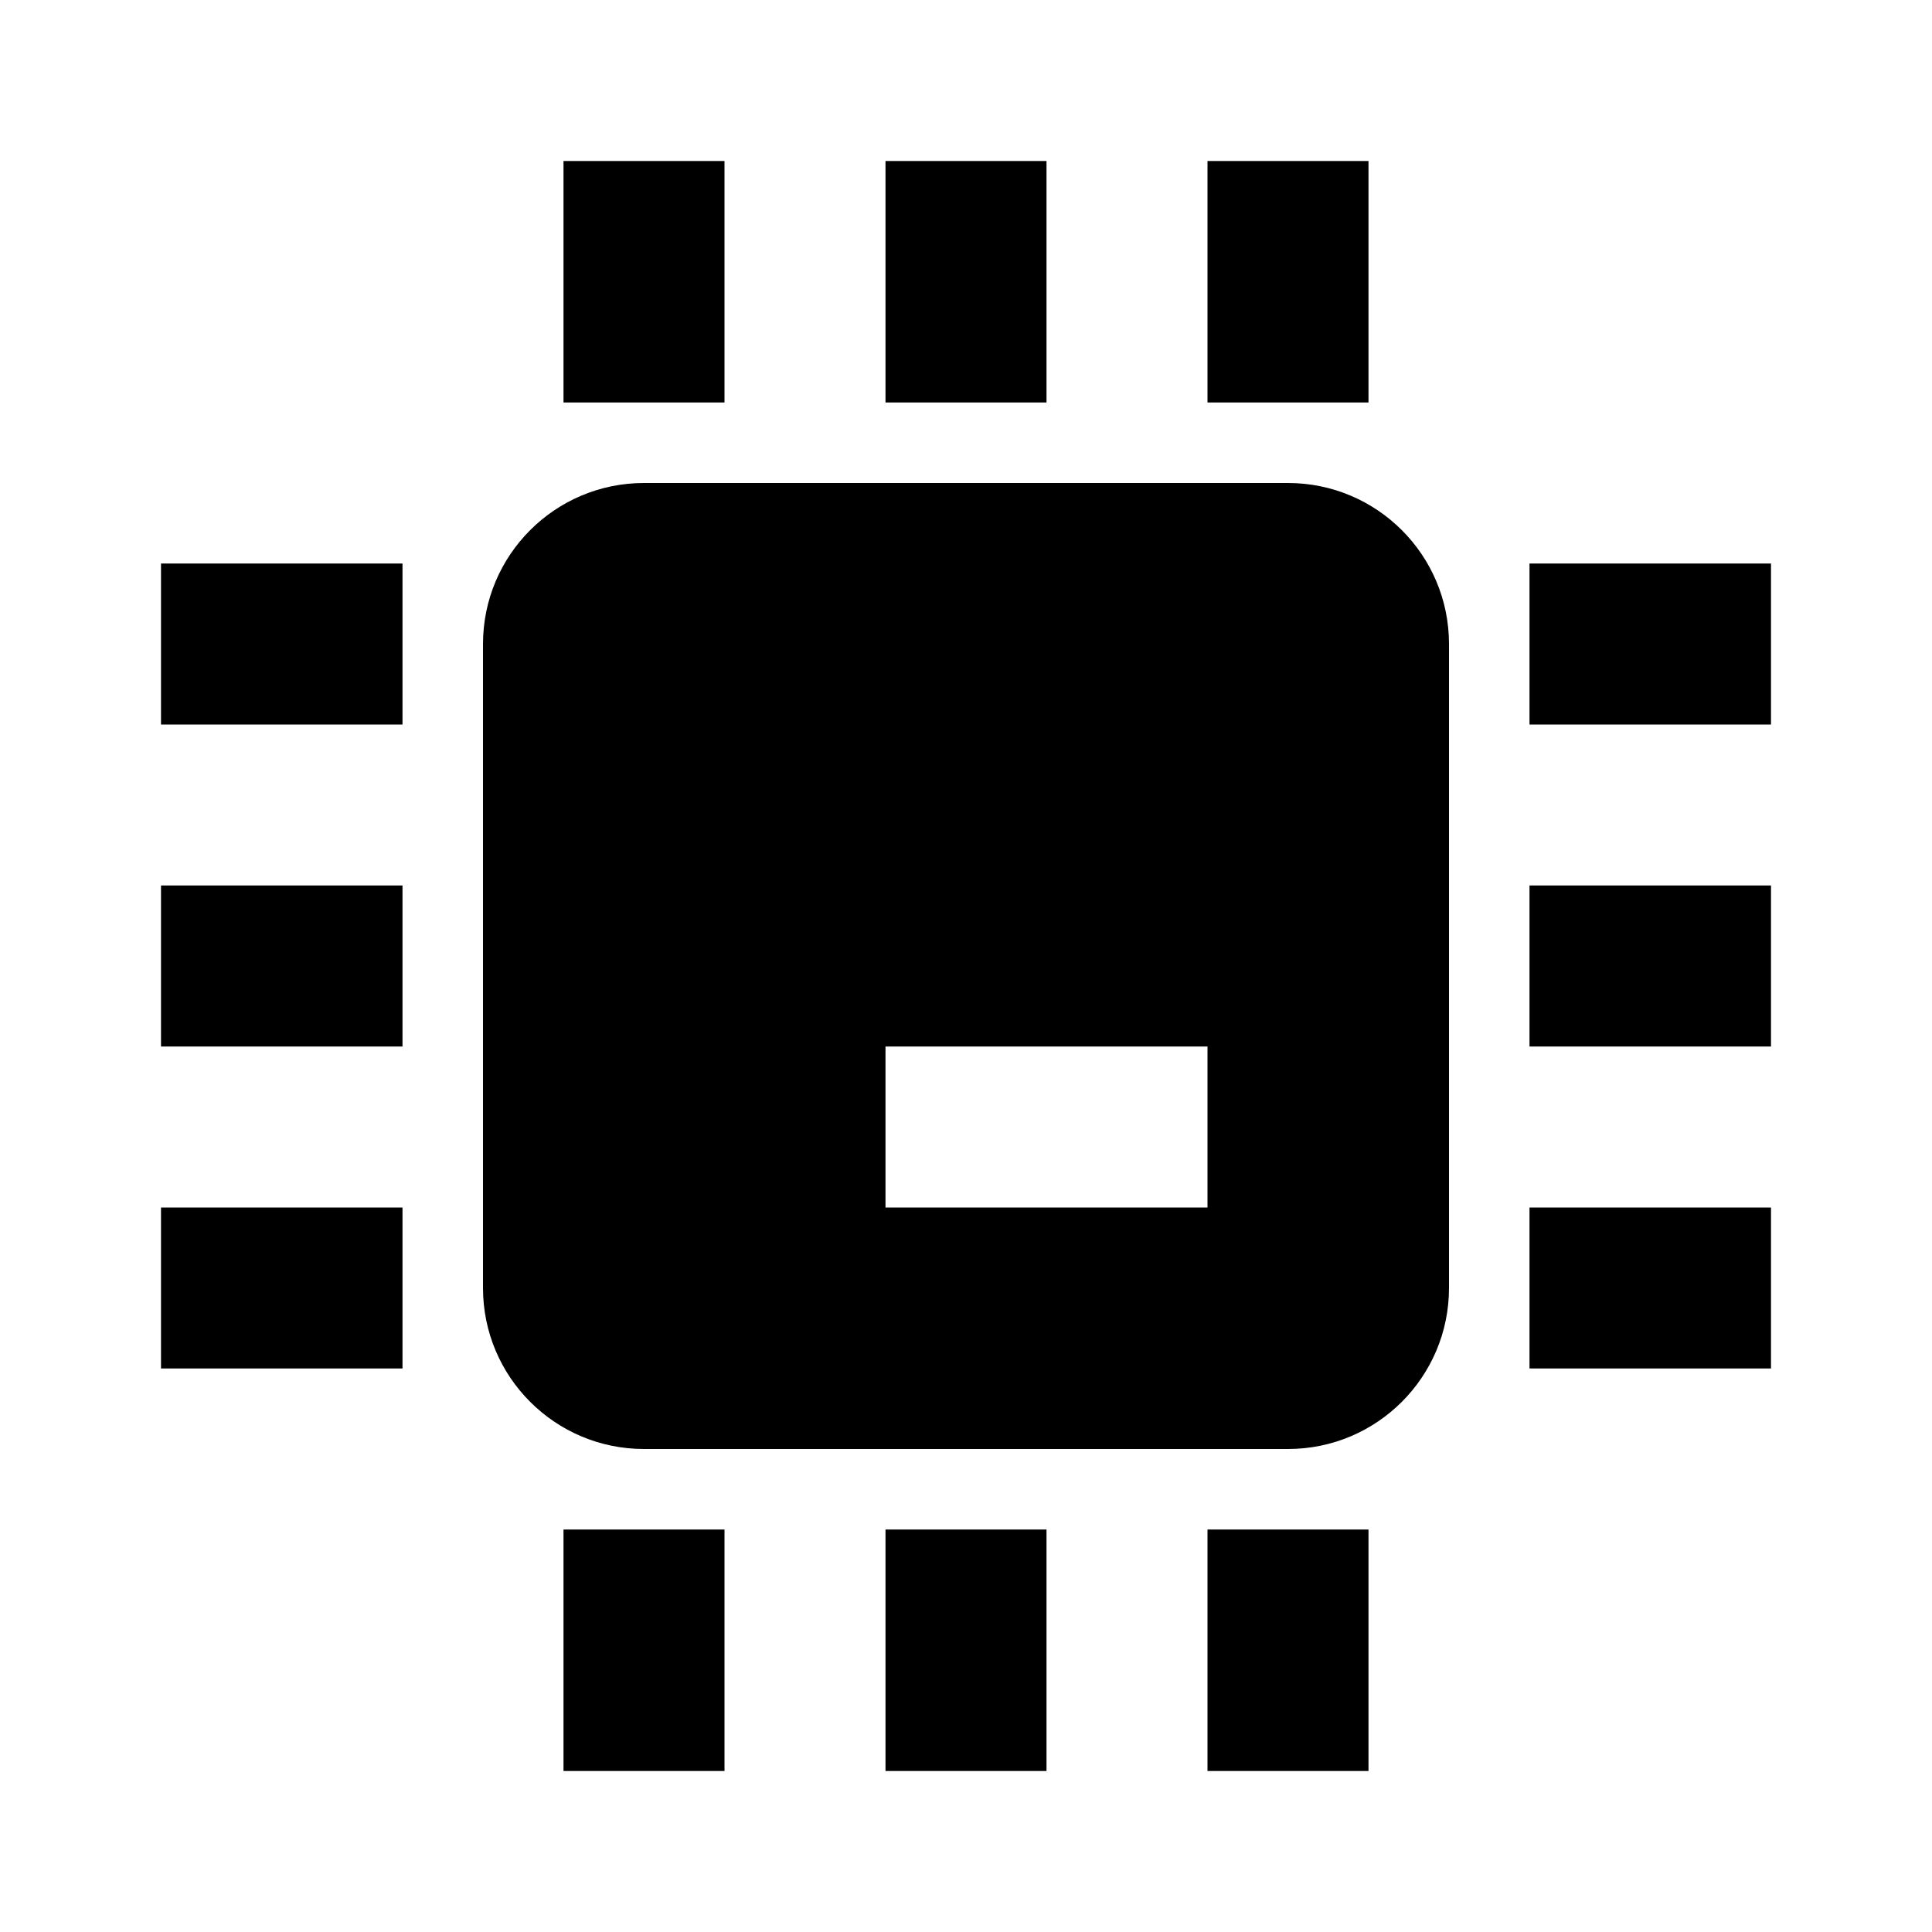
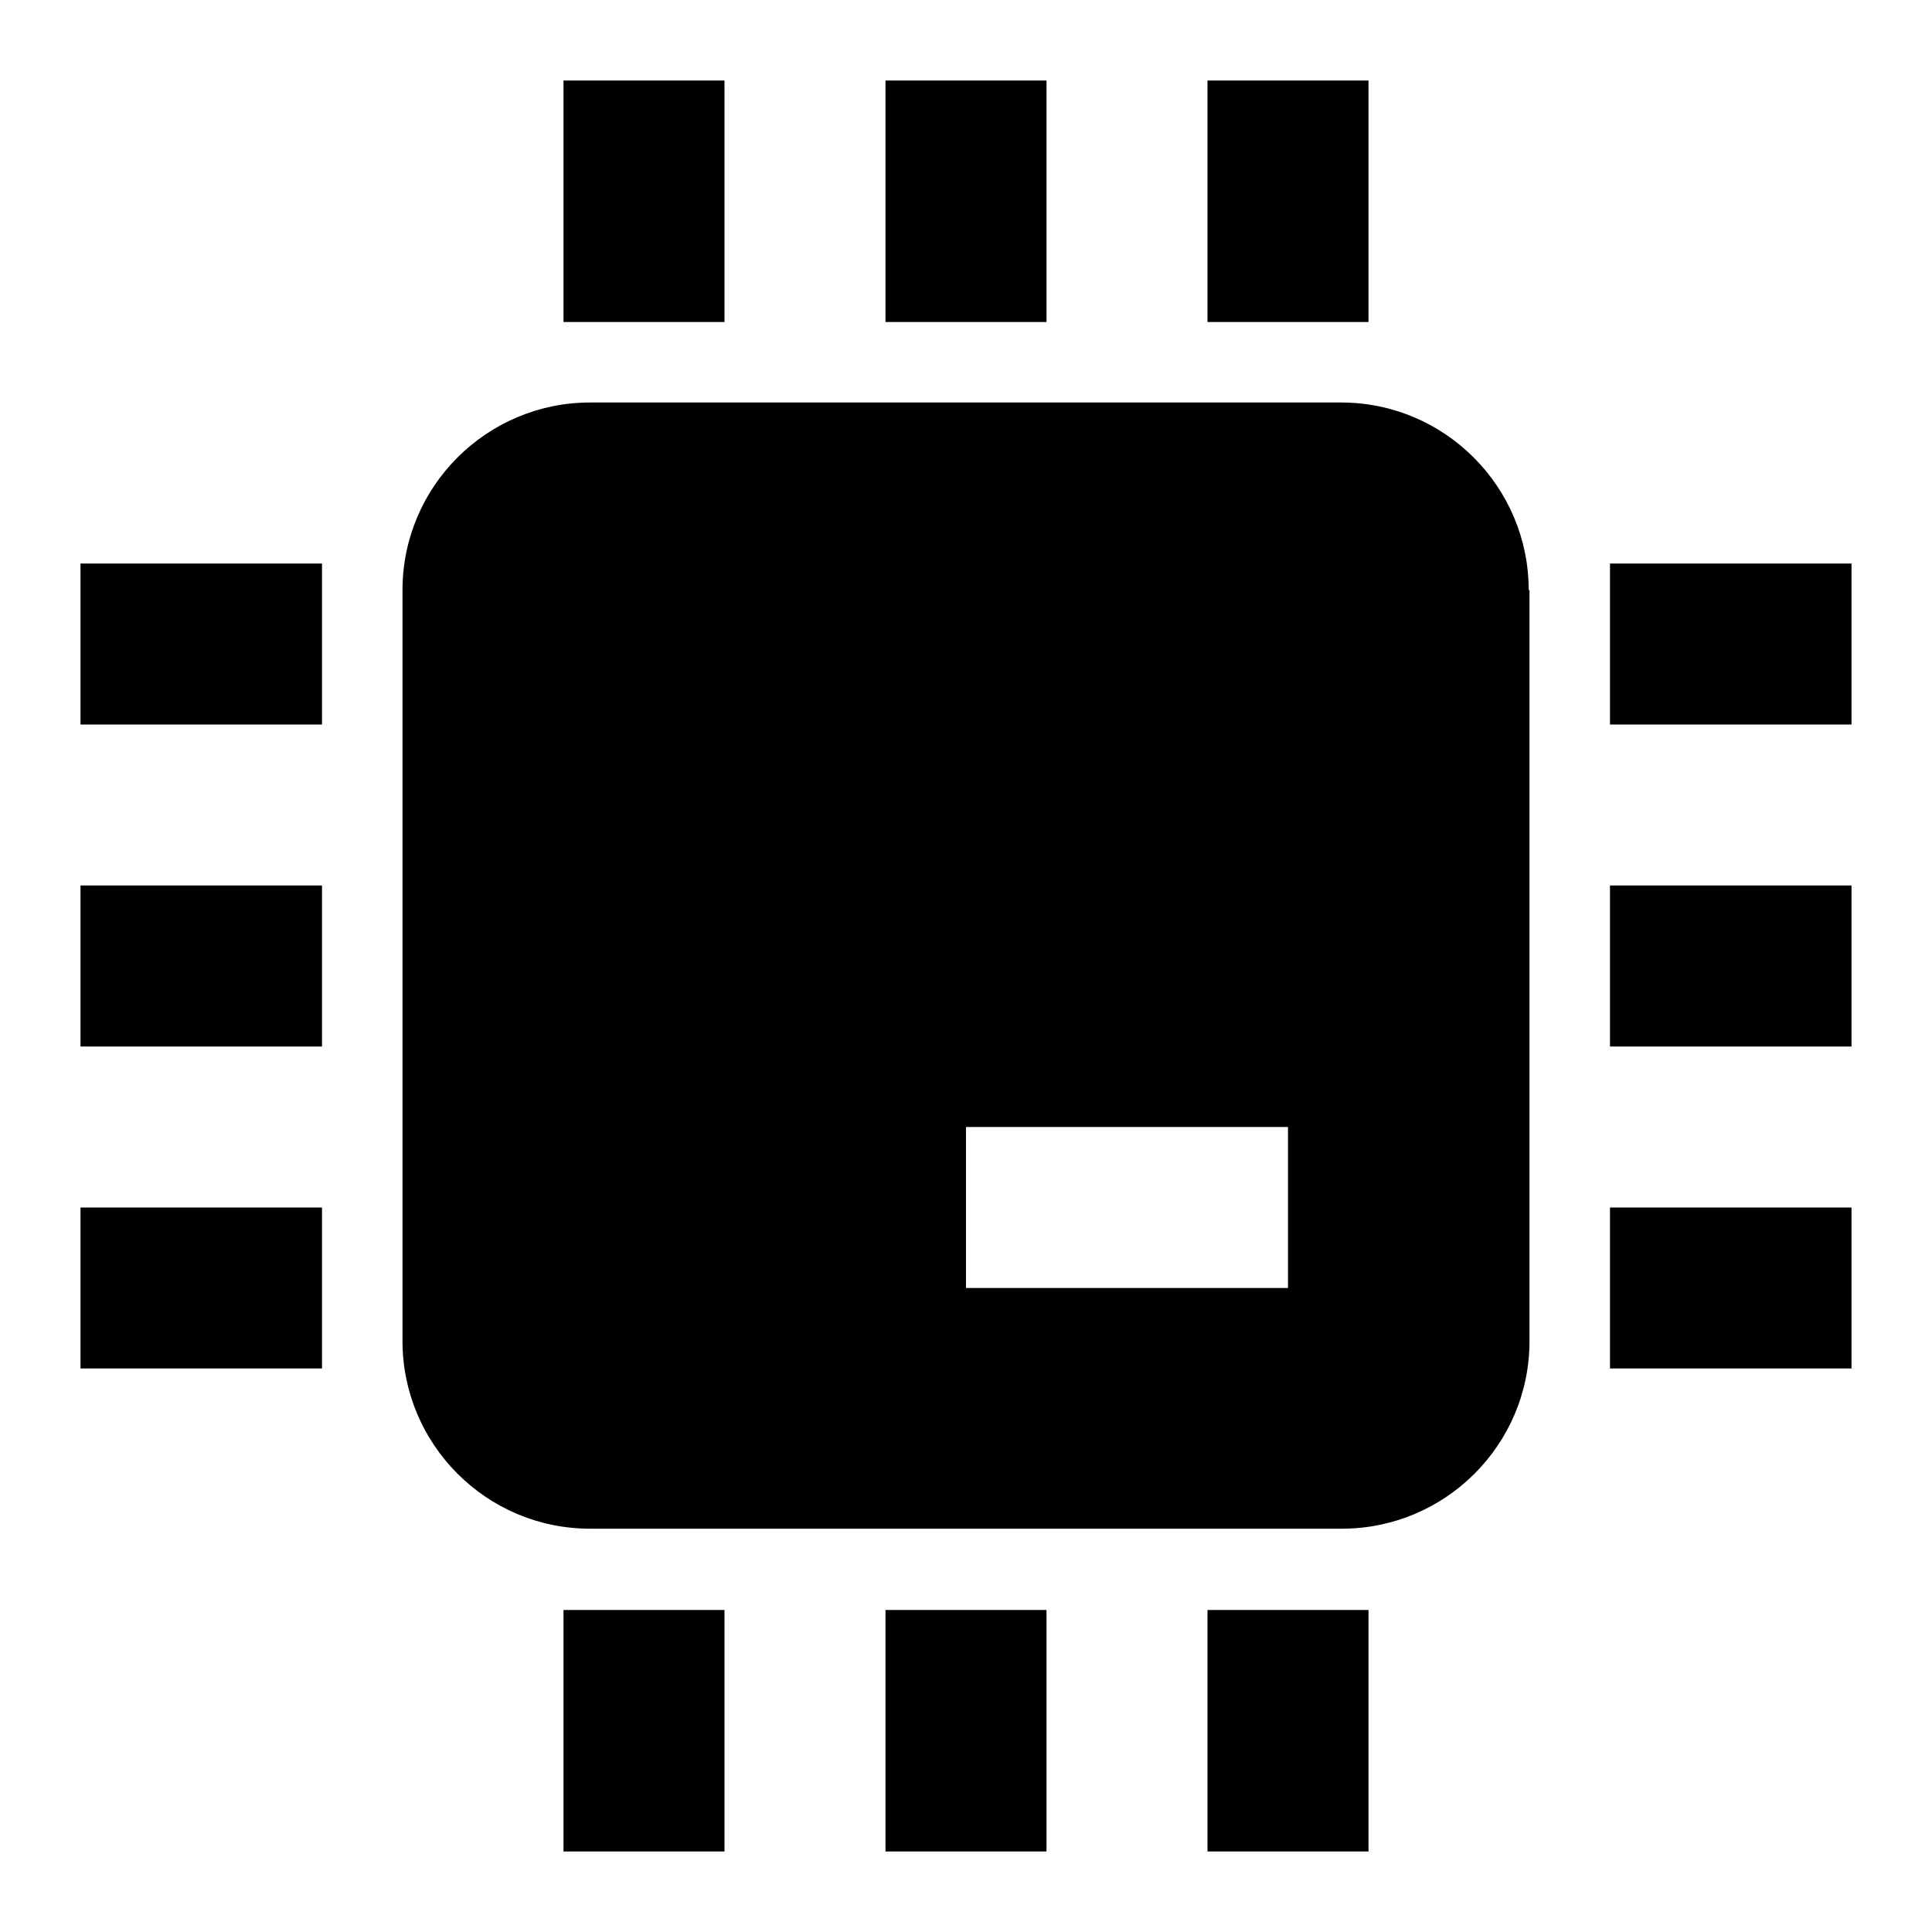
- <svg xmlns="http://www.w3.org/2000/svg" width="24" height="24">
-   <path d="M9 19v3H7v-3h2zm4 0v3h-2v-3h2zm4 0v3h-2v-3h2zM16 6a2 2 0 012 2v8a2 2 0 01-2 2H8a2 2 0 01-2-2V8a2 2 0 012-2zm6 9v2h-3v-2h3zM5 15v2H2v-2h3zm10-2h-4v2h4v-2zm7-2v2h-3v-2h3zM5 11v2H2v-2h3zm17-4v2h-3V7h3zM5 7v2H2V7h3zm4-5v3H7V2h2zm4 0v3h-2V2h2zm4 0v3h-2V2h2z" />
+ <svg xmlns="http://www.w3.org/2000/svg" viewBox="0 0 24 24">
+   <path d="M1,11h3v2H1v-2ZM1,17h3v-2H1v2ZM1,9h3v-2H1v2ZM9,1h-2v3h2V1ZM17,1h-2v3h2V1ZM7,23h2v-3h-2v3ZM13,1h-2v3h2V1ZM11,23h2v-3h-2v3ZM20,13h3v-2h-3v2ZM20,7v2h3v-2h-3ZM20,17h3v-2h-3v2ZM15,23h2v-3h-2v3ZM19,7.33v9.33c0,1.29-1.05,2.33-2.33,2.33H7.33c-1.29,0-2.33-1.05-2.33-2.33V7.33c0-1.29,1.05-2.33,2.33-2.33h9.33c1.29,0,2.33,1.05,2.33,2.33ZM16,14h-4v2h4v-2Z" />
</svg>
